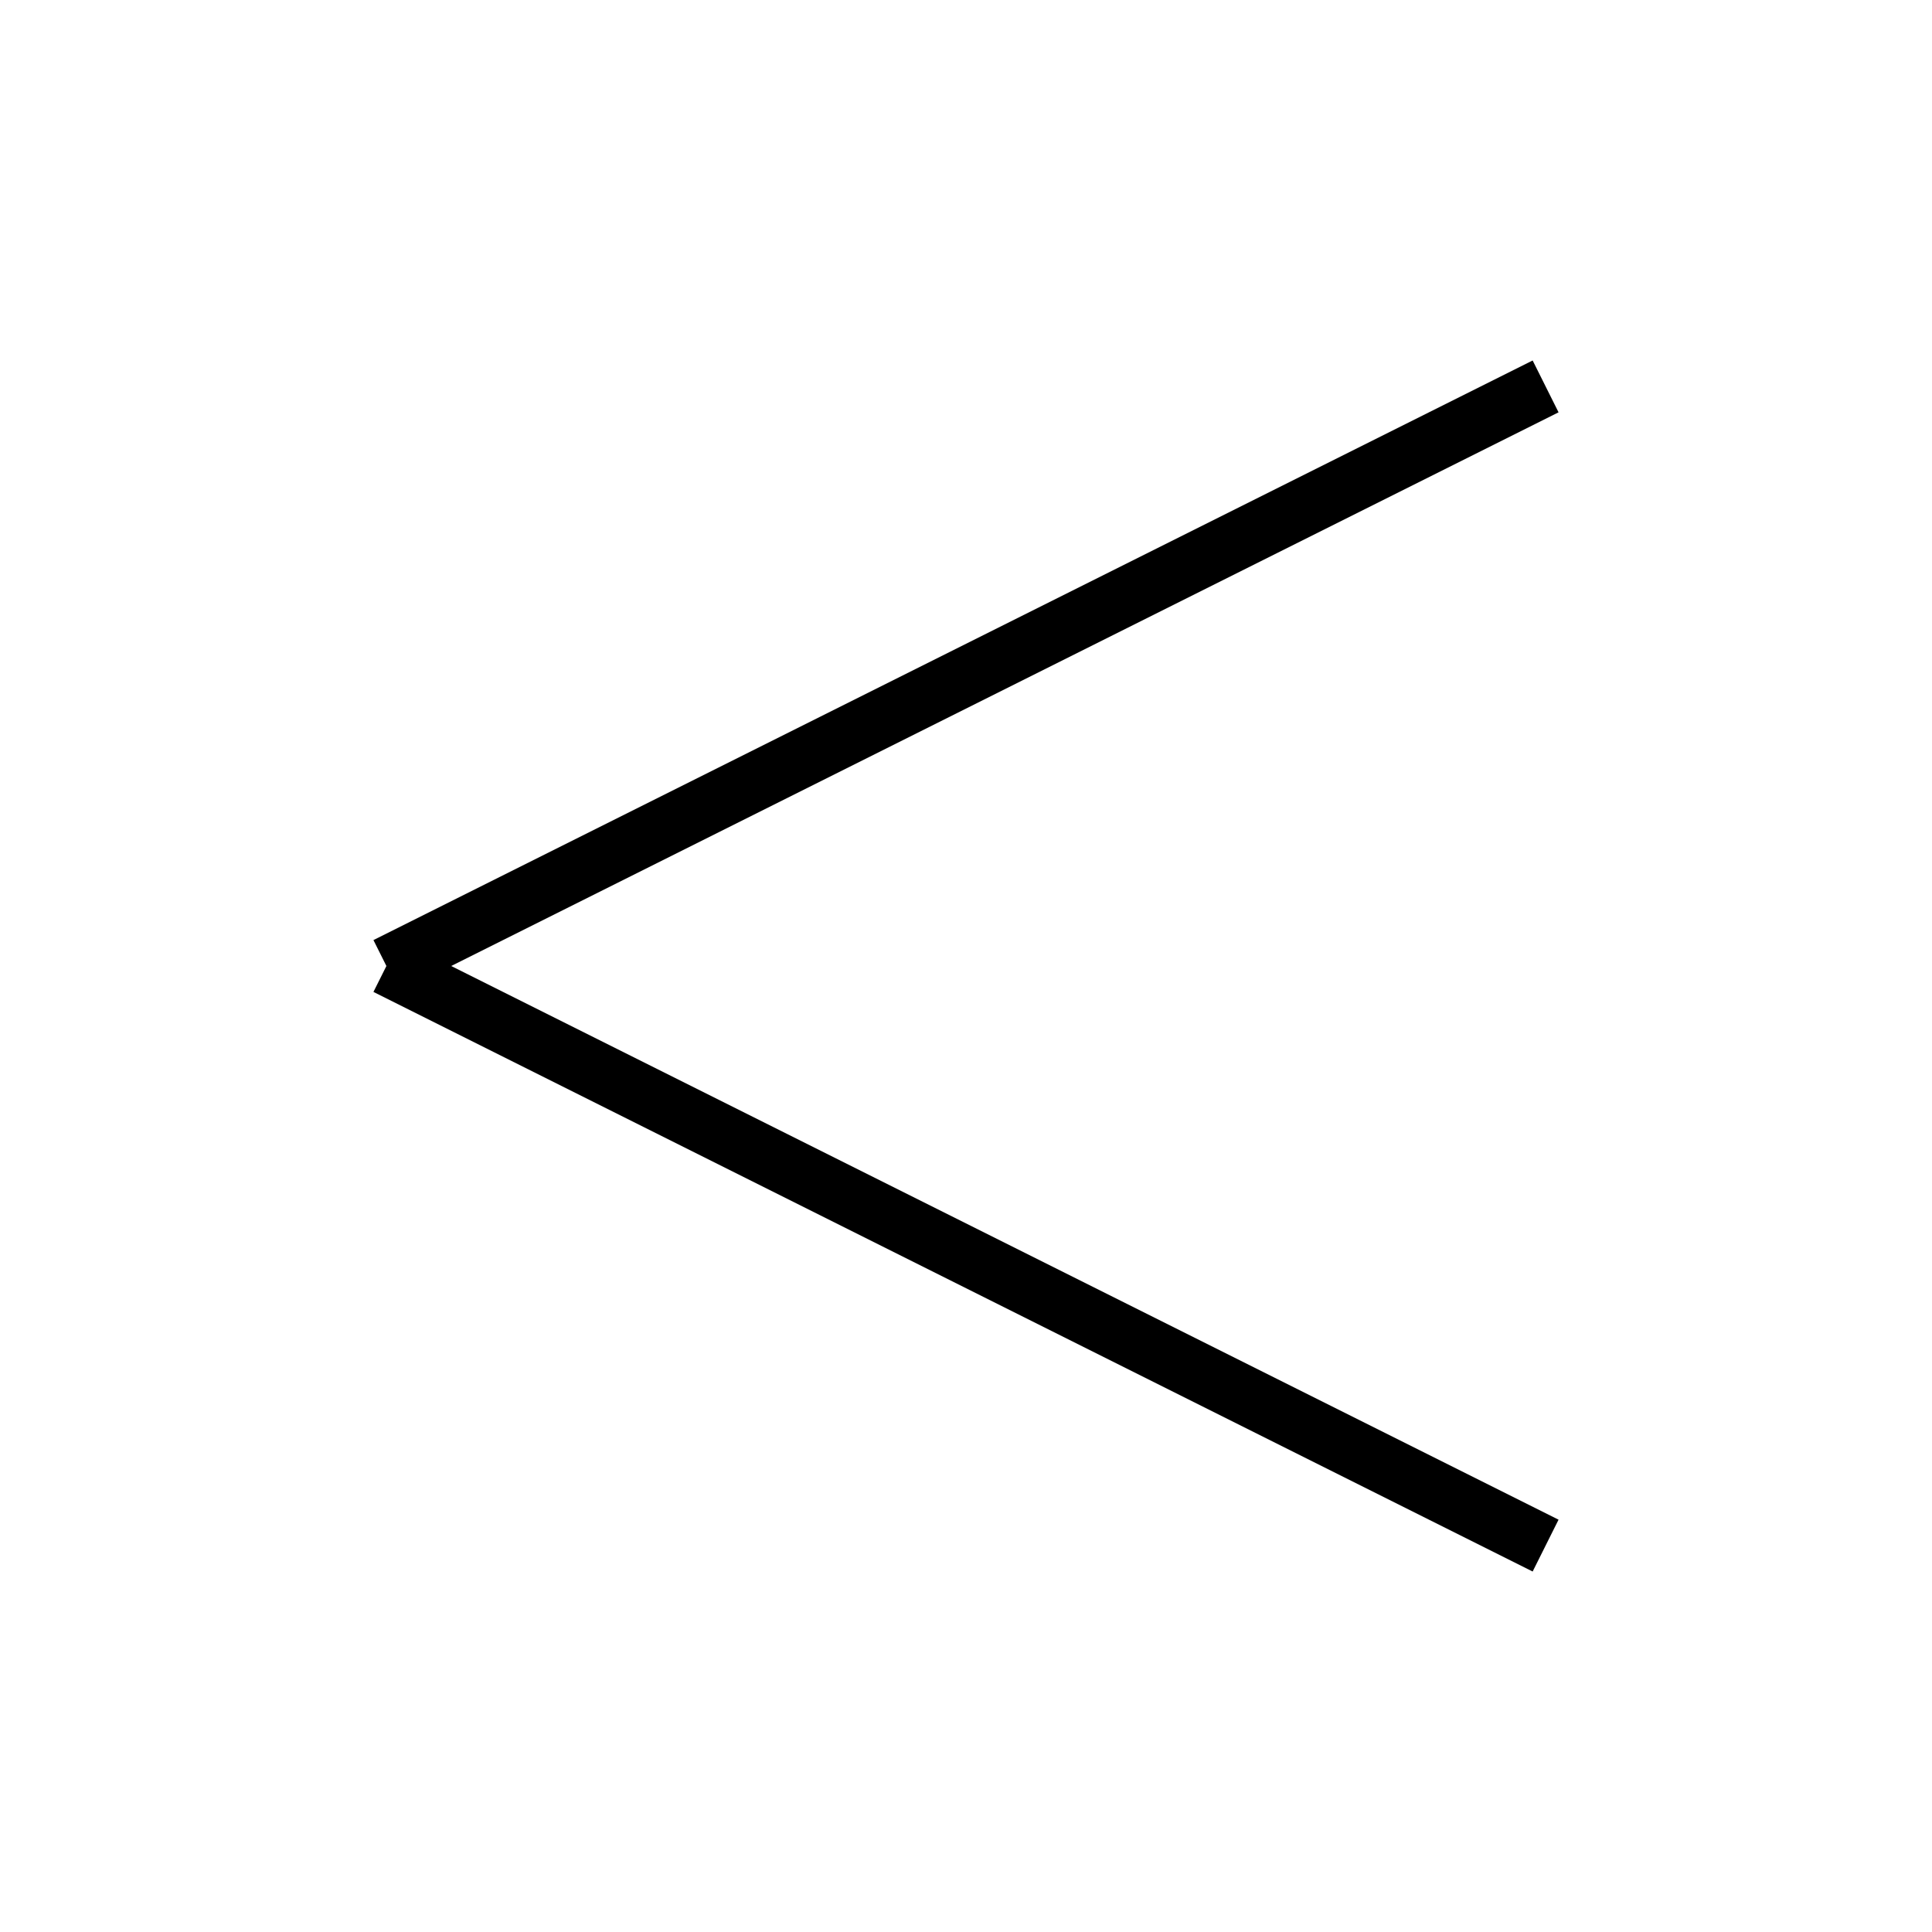
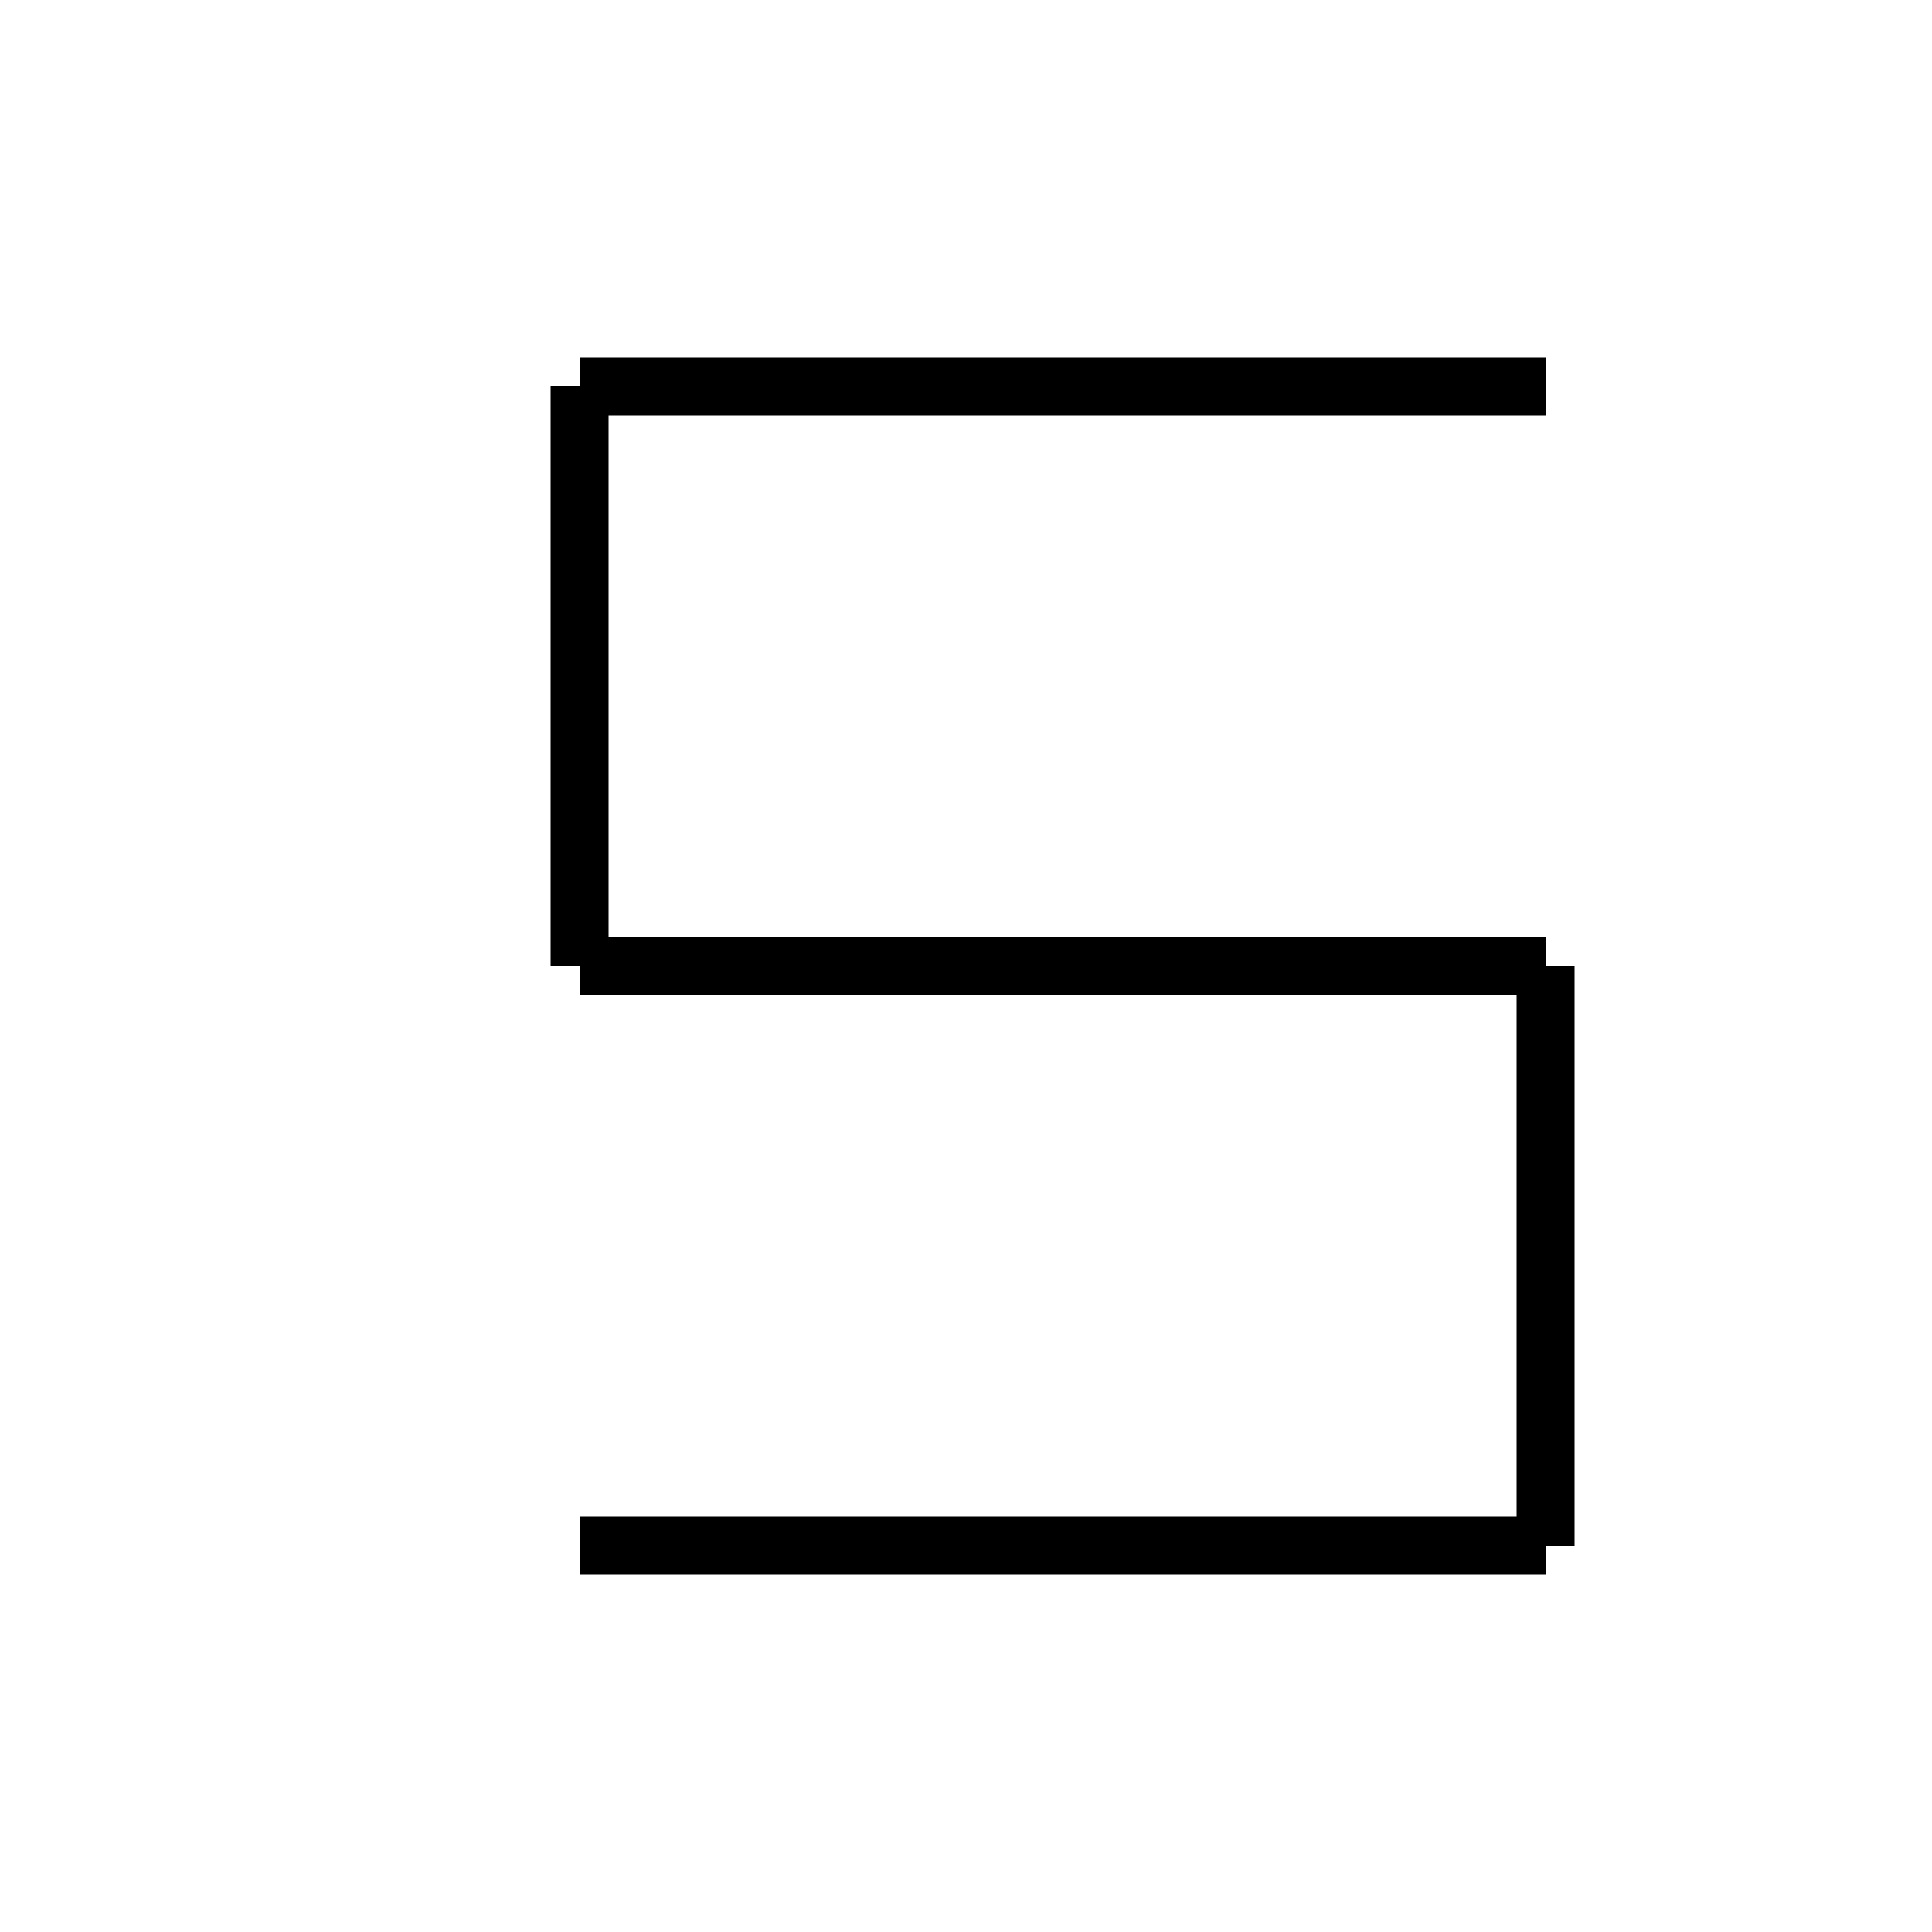
<svg xmlns="http://www.w3.org/2000/svg" baseProfile="full" height="100" version="1.1" width="100">
  <defs />
  <g fill="none" stroke="black" stroke-width="3">
-     <line x1="80" x2="20" y1="20" y2="50" />
-     <line x1="20" x2="80" y1="50" y2="80" />
+     <line x1="80" x2="30" y1="20" y2="20" />
+     <line x1="30" x2="30" y1="20" y2="50" />
+     <line x1="30" x2="80" y1="50" y2="50" />
+     <line x1="80" x2="80" y1="50" y2="80" />
+     <line x1="80" x2="30" y1="80" y2="80" />
  </g>
</svg>
